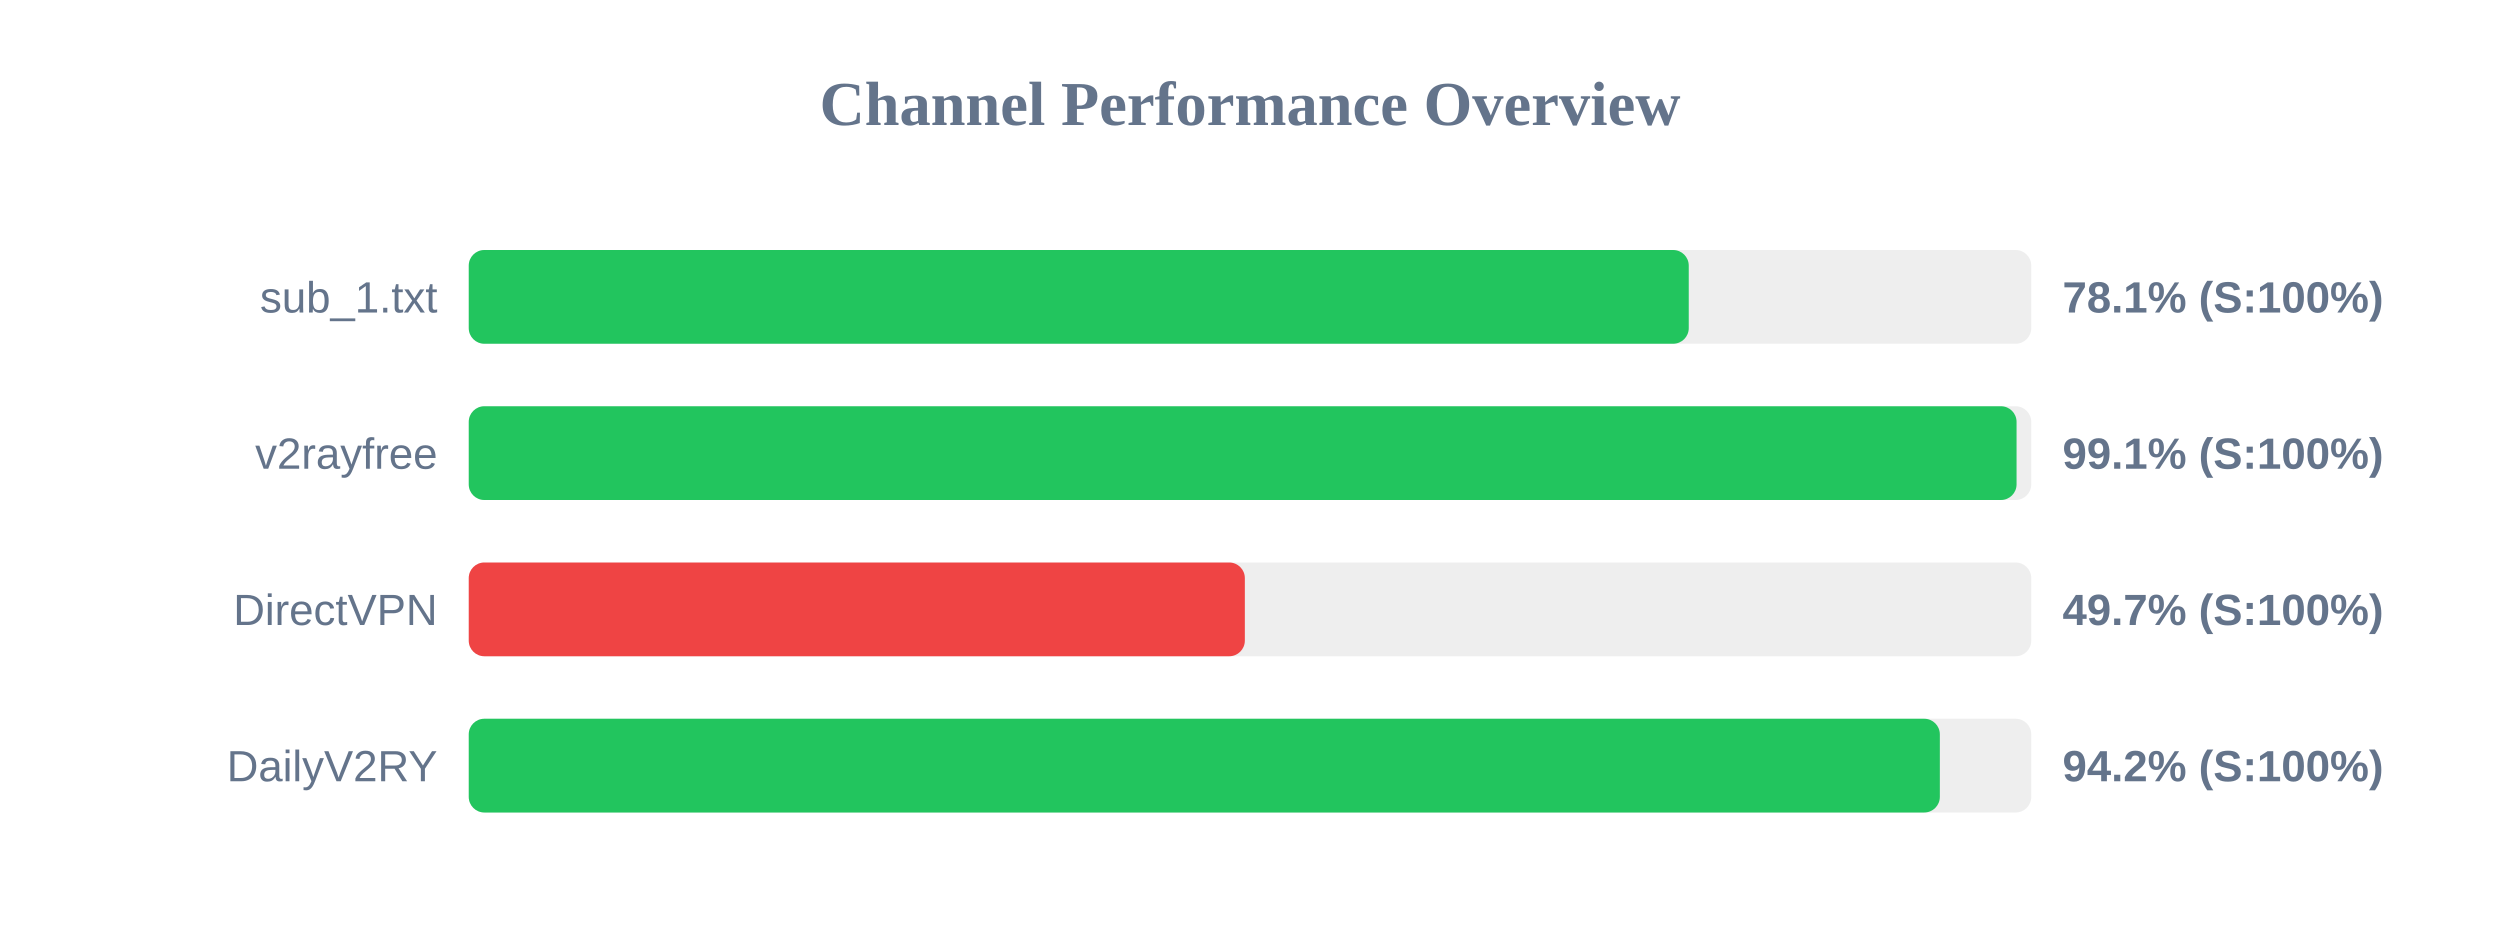
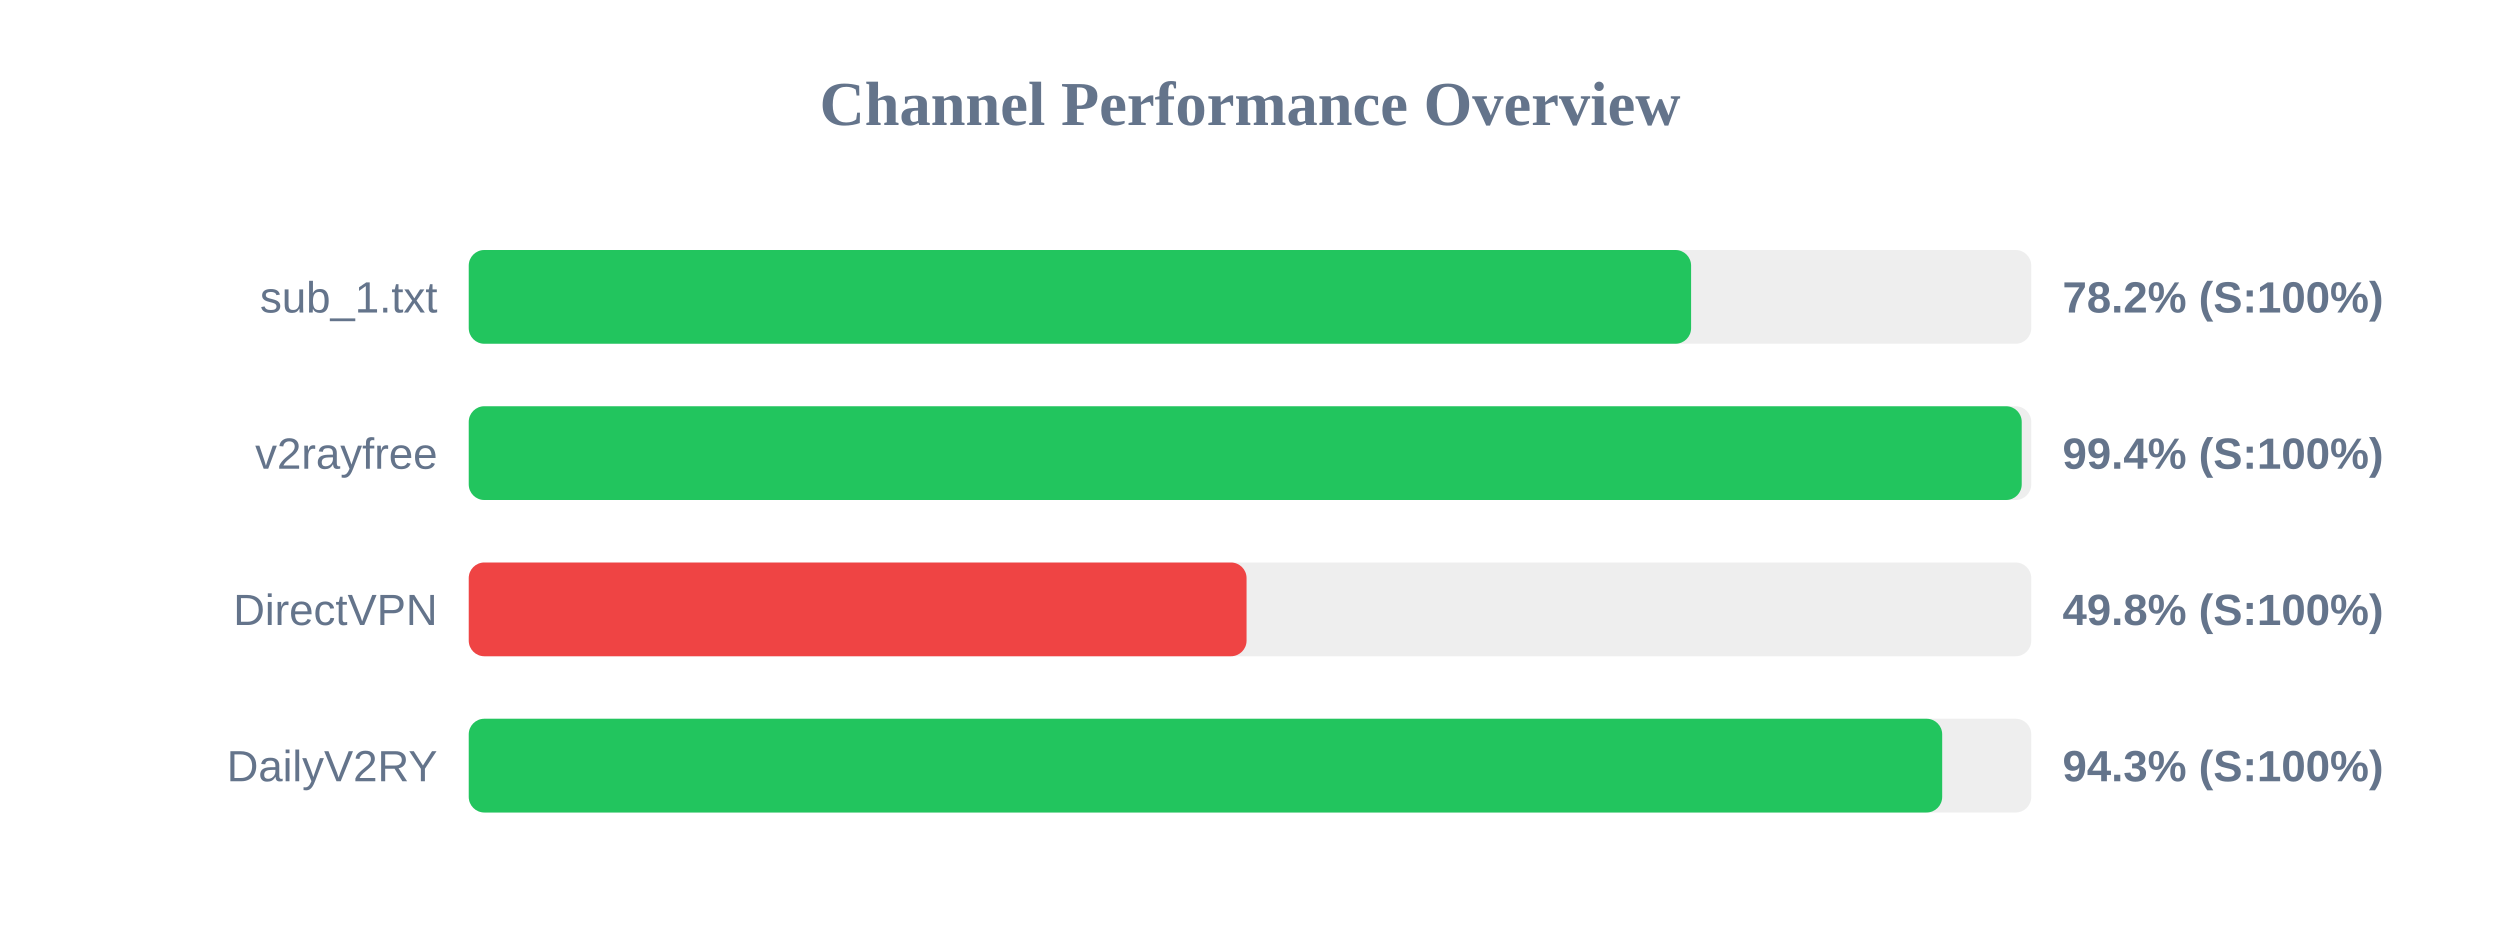
<svg xmlns="http://www.w3.org/2000/svg" width="800" height="300" version="1.1">
  <style>
        .row { font: 14px Arial; fill: #64748b; }
        .score { font: bold 14px Arial; fill: #64748b; }
    </style>
  <text x="400" y="40" text-anchor="middle" font-size="20px" font-weight="bold" fill="#64748b">Channel Performance Overview</text>
  <rect x="150" y="80" width="500" height="30" fill="#eee" rx="5" />
-   <rect x="150" y="80" width="390.4" height="30" fill="#22c55e" rx="5" />
+   <rect x="150" y="80" width="391.15" height="30" fill="#22c55e" rx="5" />
  <text x="140" y="100" text-anchor="end" class="row">sub_1.txt</text>
-   <text x="660" y="100" text-anchor="start" class="score">78.1% (S:100%)</text>
+   <text x="660" y="100" text-anchor="start" class="score">78.2% (S:100%)</text>
  <rect x="150" y="130" width="500" height="30" fill="#eee" rx="5" />
-   <rect x="150" y="130" width="495.3" height="30" fill="#22c55e" rx="5" />
+   <rect x="150" y="130" width="496.95" height="30" fill="#22c55e" rx="5" />
  <text x="140" y="150" text-anchor="end" class="row">v2rayfree</text>
-   <text x="660" y="150" text-anchor="start" class="score">99.1% (S:100%)</text>
+   <text x="660" y="150" text-anchor="start" class="score">99.4% (S:100%)</text>
  <rect x="150" y="180" width="500" height="30" fill="#eee" rx="5" />
-   <rect x="150" y="180" width="248.35" height="30" fill="#ef4444" rx="5" />
+   <rect x="150" y="180" width="248.9" height="30" fill="#ef4444" rx="5" />
  <text x="140" y="200" text-anchor="end" class="row">DirectVPN</text>
-   <text x="660" y="200" text-anchor="start" class="score">49.7% (S:100%)</text>
+   <text x="660" y="200" text-anchor="start" class="score">49.8% (S:100%)</text>
  <rect x="150" y="230" width="500" height="30" fill="#eee" rx="5" />
-   <rect x="150" y="230" width="470.75" height="30" fill="#22c55e" rx="5" />
+   <rect x="150" y="230" width="471.5" height="30" fill="#22c55e" rx="5" />
  <text x="140" y="250" text-anchor="end" class="row">DailyV2RY</text>
-   <text x="660" y="250" text-anchor="start" class="score">94.2% (S:100%)</text>
+   <text x="660" y="250" text-anchor="start" class="score">94.3% (S:100%)</text>
</svg>
